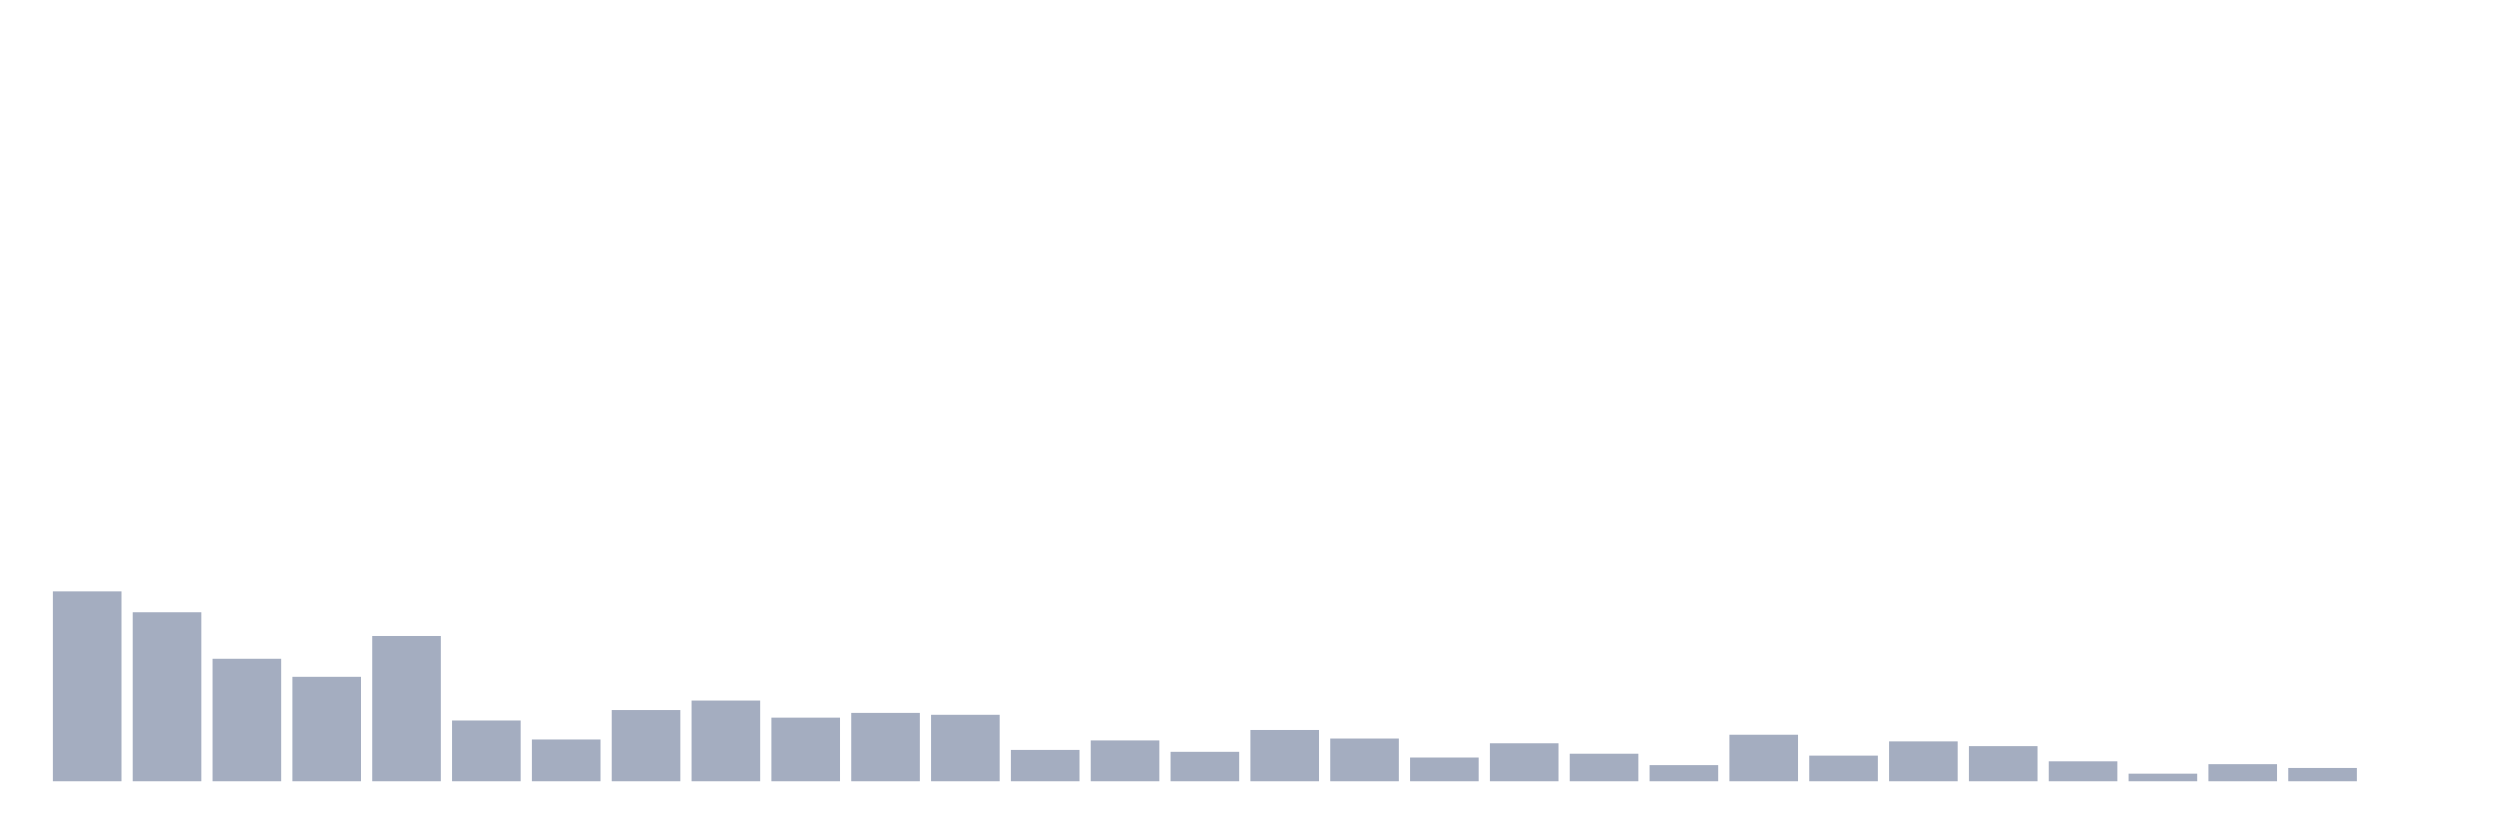
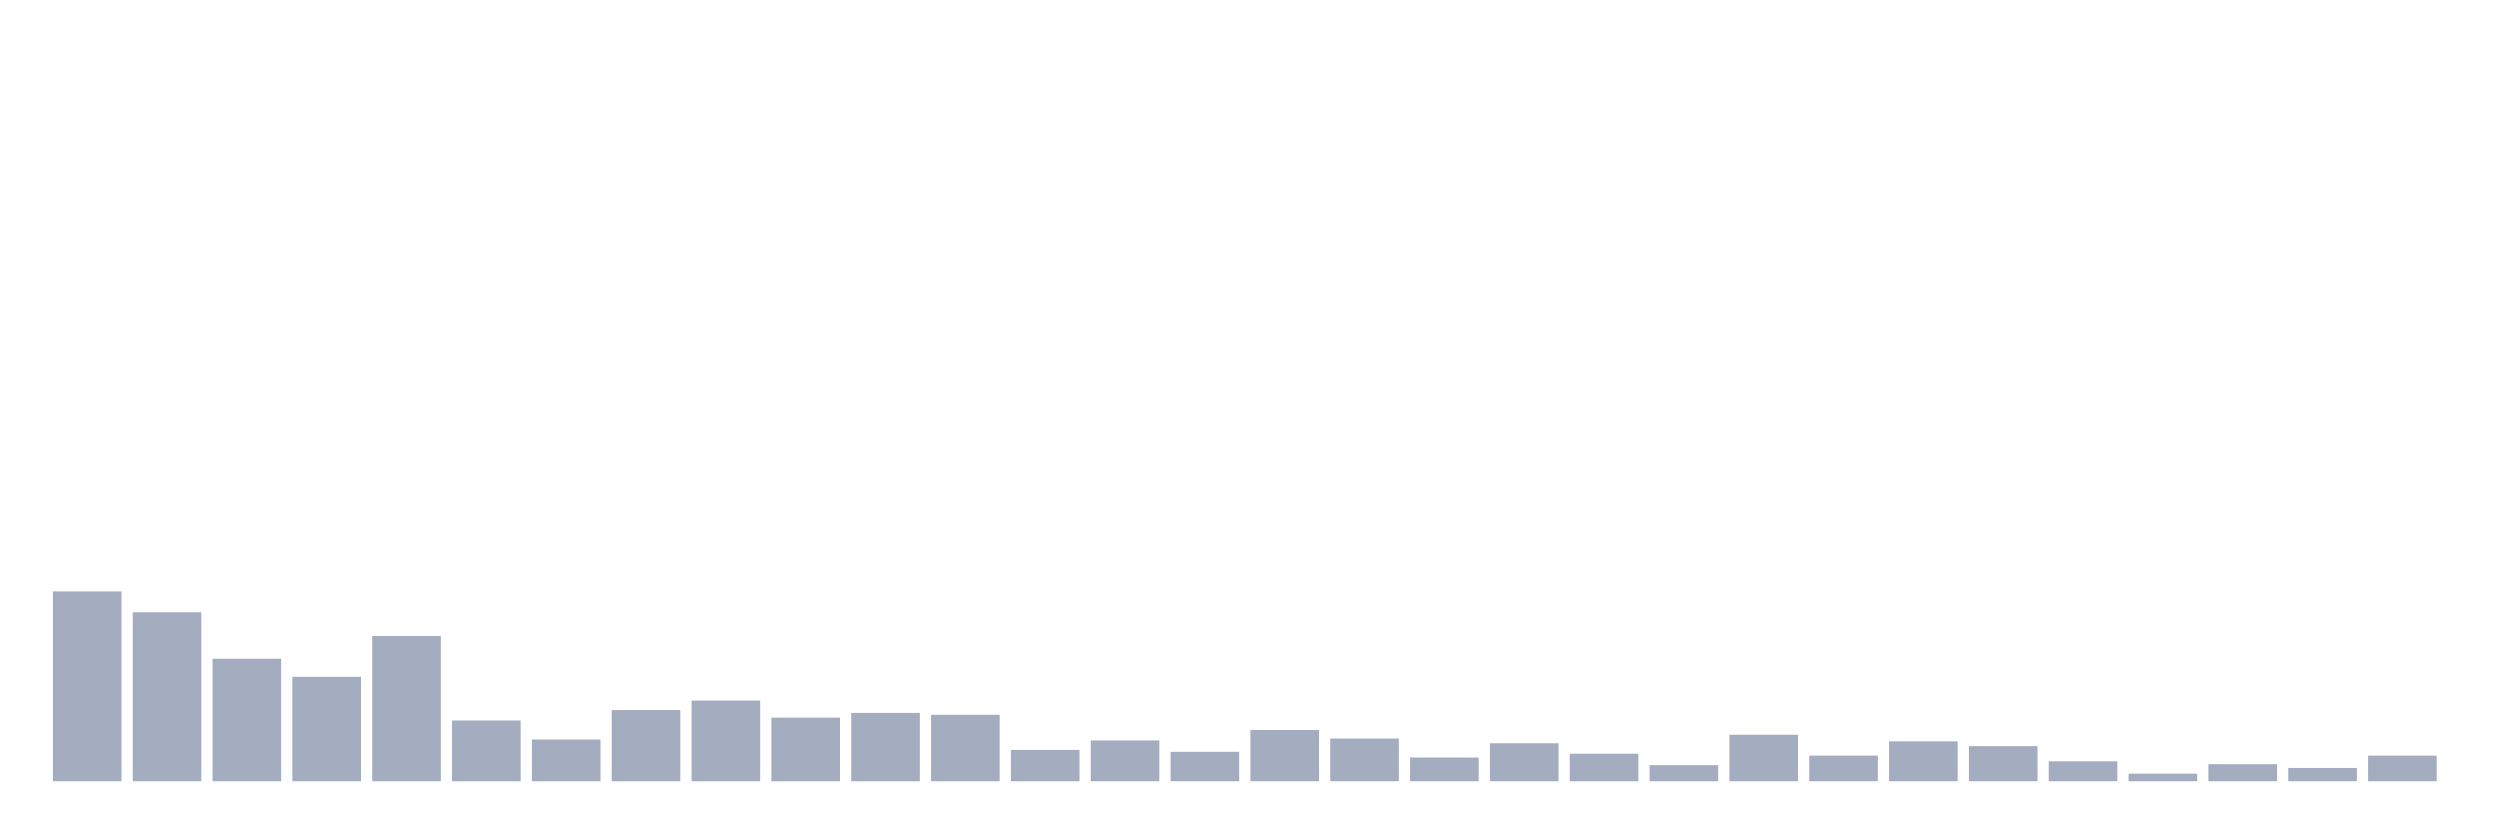
<svg xmlns="http://www.w3.org/2000/svg" viewBox="0 0 480 160">
  <g transform="translate(10,10)">
    <rect class="bar" x="0.153" width="13.175" y="103.542" height="36.458" fill="rgb(164,173,192)" />
    <rect class="bar" x="15.482" width="13.175" y="107.552" height="32.448" fill="rgb(164,173,192)" />
    <rect class="bar" x="30.81" width="13.175" y="116.484" height="23.516" fill="rgb(164,173,192)" />
    <rect class="bar" x="46.138" width="13.175" y="119.948" height="20.052" fill="rgb(164,173,192)" />
    <rect class="bar" x="61.466" width="13.175" y="112.109" height="27.891" fill="rgb(164,173,192)" />
    <rect class="bar" x="76.794" width="13.175" y="128.333" height="11.667" fill="rgb(164,173,192)" />
    <rect class="bar" x="92.123" width="13.175" y="131.979" height="8.021" fill="rgb(164,173,192)" />
    <rect class="bar" x="107.451" width="13.175" y="126.328" height="13.672" fill="rgb(164,173,192)" />
    <rect class="bar" x="122.779" width="13.175" y="124.505" height="15.495" fill="rgb(164,173,192)" />
    <rect class="bar" x="138.107" width="13.175" y="127.786" height="12.214" fill="rgb(164,173,192)" />
    <rect class="bar" x="153.436" width="13.175" y="126.875" height="13.125" fill="rgb(164,173,192)" />
    <rect class="bar" x="168.764" width="13.175" y="127.24" height="12.76" fill="rgb(164,173,192)" />
    <rect class="bar" x="184.092" width="13.175" y="133.984" height="6.016" fill="rgb(164,173,192)" />
    <rect class="bar" x="199.42" width="13.175" y="132.161" height="7.839" fill="rgb(164,173,192)" />
    <rect class="bar" x="214.748" width="13.175" y="134.349" height="5.651" fill="rgb(164,173,192)" />
    <rect class="bar" x="230.077" width="13.175" y="130.156" height="9.844" fill="rgb(164,173,192)" />
    <rect class="bar" x="245.405" width="13.175" y="131.797" height="8.203" fill="rgb(164,173,192)" />
    <rect class="bar" x="260.733" width="13.175" y="135.443" height="4.557" fill="rgb(164,173,192)" />
    <rect class="bar" x="276.061" width="13.175" y="132.708" height="7.292" fill="rgb(164,173,192)" />
    <rect class="bar" x="291.39" width="13.175" y="134.714" height="5.286" fill="rgb(164,173,192)" />
    <rect class="bar" x="306.718" width="13.175" y="136.901" height="3.099" fill="rgb(164,173,192)" />
    <rect class="bar" x="322.046" width="13.175" y="131.068" height="8.932" fill="rgb(164,173,192)" />
    <rect class="bar" x="337.374" width="13.175" y="135.078" height="4.922" fill="rgb(164,173,192)" />
    <rect class="bar" x="352.702" width="13.175" y="132.344" height="7.656" fill="rgb(164,173,192)" />
    <rect class="bar" x="368.031" width="13.175" y="133.255" height="6.745" fill="rgb(164,173,192)" />
    <rect class="bar" x="383.359" width="13.175" y="136.172" height="3.828" fill="rgb(164,173,192)" />
    <rect class="bar" x="398.687" width="13.175" y="138.542" height="1.458" fill="rgb(164,173,192)" />
    <rect class="bar" x="414.015" width="13.175" y="136.719" height="3.281" fill="rgb(164,173,192)" />
    <rect class="bar" x="429.344" width="13.175" y="137.448" height="2.552" fill="rgb(164,173,192)" />
-     <rect class="bar" x="444.672" width="13.175" y="140" height="0" fill="rgb(164,173,192)" />
+     <rect class="bar" x="444.672" width="13.175" y="135.078" height="4.922" fill="rgb(164,173,192)" />
  </g>
</svg>
